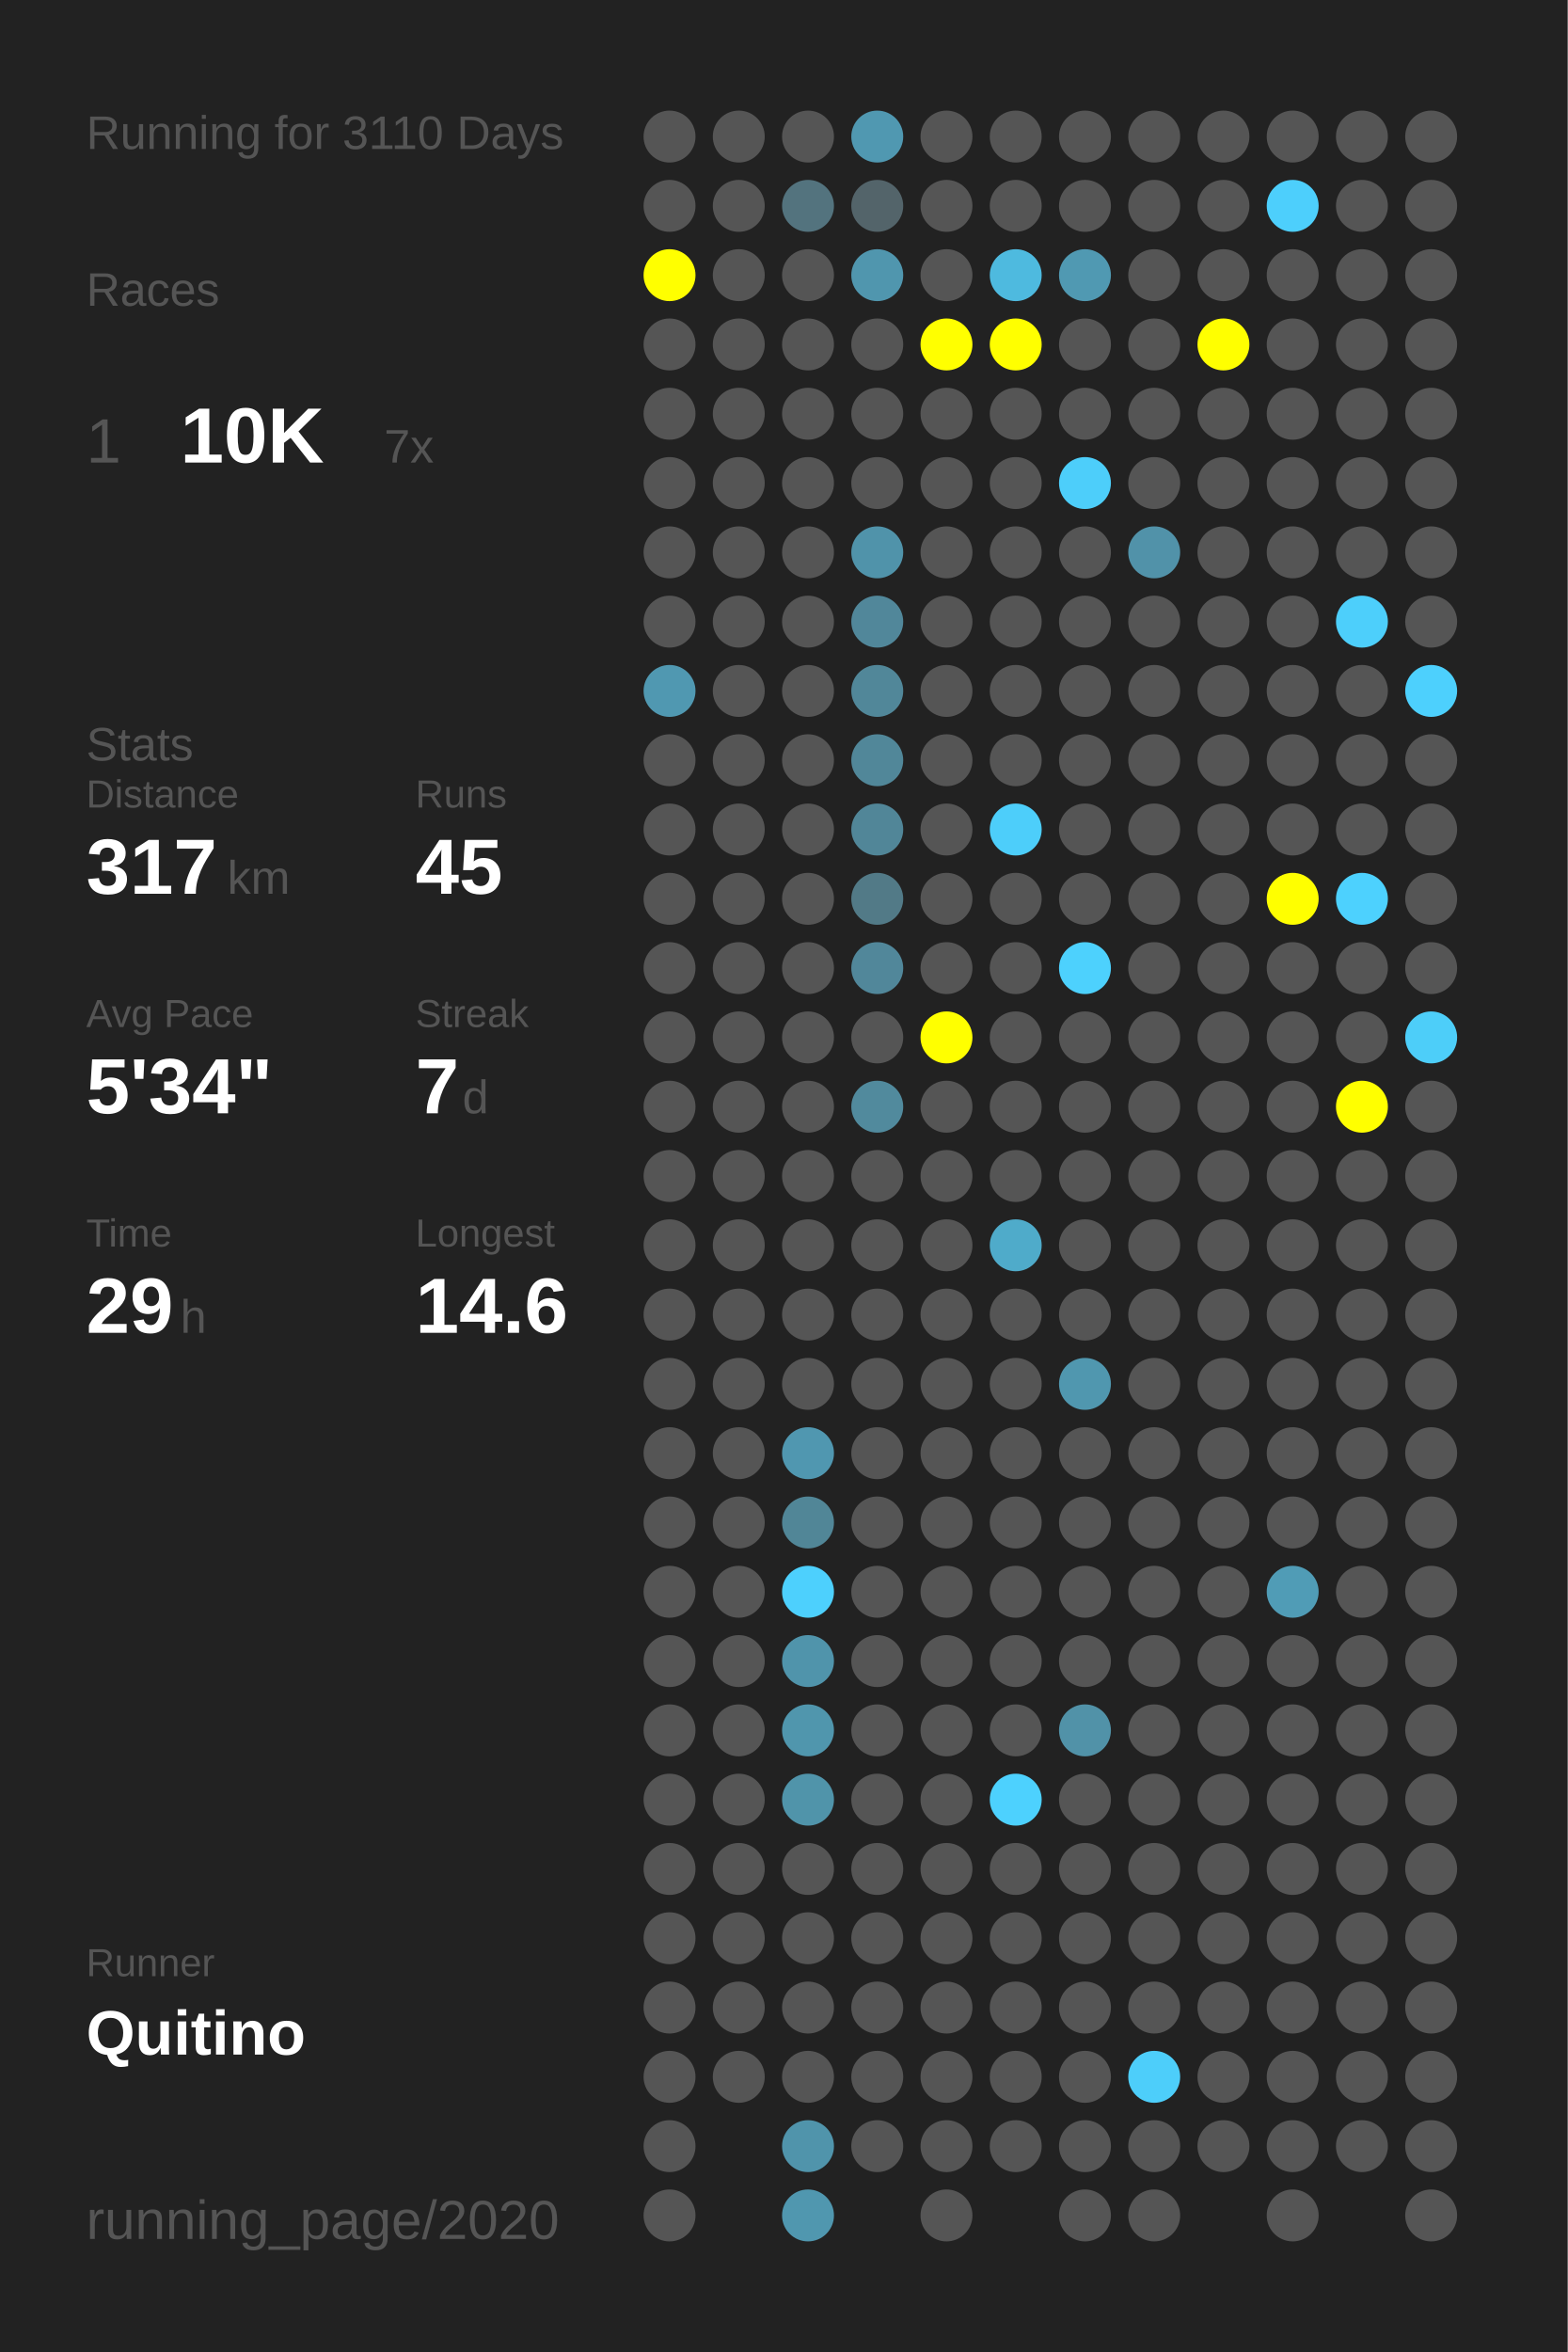
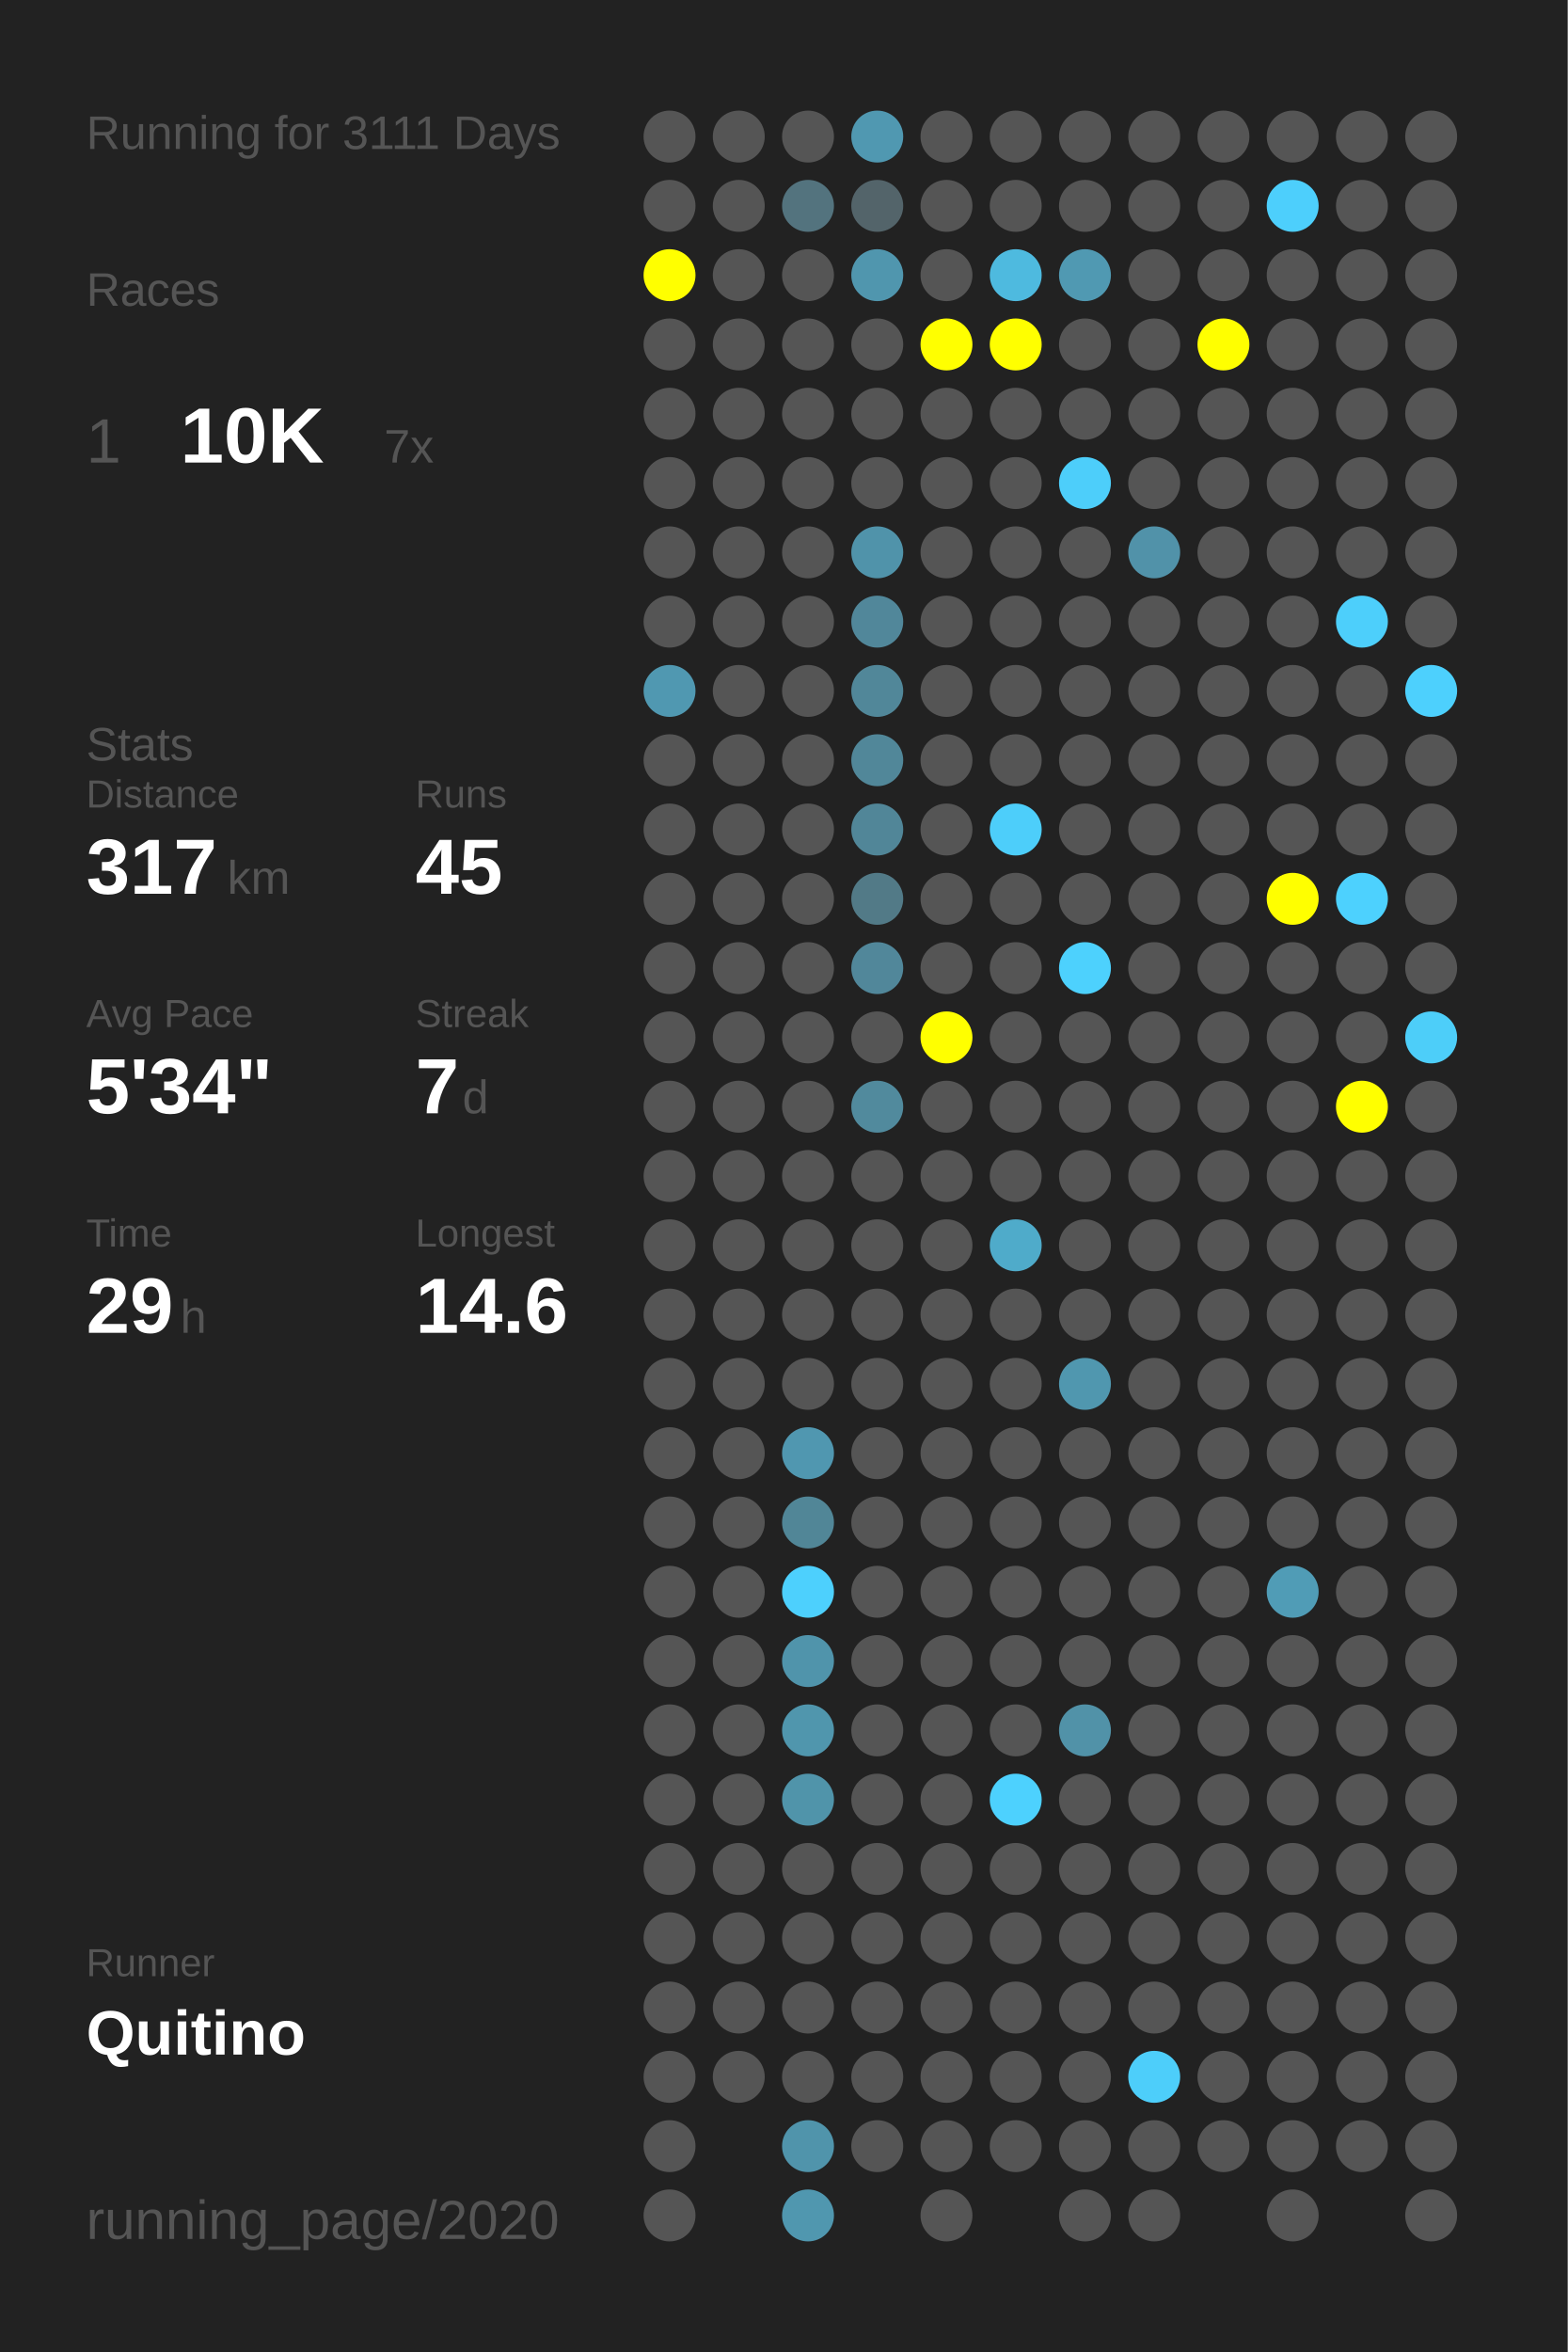
<svg xmlns="http://www.w3.org/2000/svg" baseProfile="full" height="300mm" version="1.1" viewBox="0,0,200,300" width="200mm">
  <defs />
  <rect fill="#222222" height="300" width="200" x="0" y="0" />
-   <text fill="#555555" style="font-size:6px; font-family:Arial;" x="11" y="19">Running for 3110 Days</text>
+   <text fill="#555555" style="font-size:6px; font-family:Arial;" x="11" y="19">Running for 3111 Days</text>
  <text fill="#555555" style="font-size:6px; font-family:Arial;" x="11" y="39">Races</text>
  <text fill="#555555" style="font-size:8px; font-family:Arial;" x="11" y="59">1</text>
  <text fill="#FFFFFF" style="font-size:10px; font-family:Arial; font-weight:bold;" x="23" y="59">10K</text>
  <text fill="#555555" style="font-size:6px; font-family:Arial;" x="49" y="59">7x</text>
  <text fill="#555555" style="font-size:6px; font-family:Arial;" x="11" y="97">Stats</text>
  <text fill="#555555" style="font-size:5px; font-family:Arial;" x="11" y="103">Distance</text>
  <text fill="#FFFFFF" style="font-size:10px; font-family:Arial; font-weight:bold;" x="11" y="114">317</text>
  <text fill="#555555" style="font-size:6px; font-family:Arial;" x="29" y="114">km</text>
  <text fill="#555555" style="font-size:5px; font-family:Arial;" x="53" y="103">Runs</text>
  <text fill="#FFFFFF" style="font-size:10px; font-family:Arial; font-weight:bold;" x="53" y="114">45</text>
  <text fill="#555555" style="font-size:5px; font-family:Arial;" x="11" y="131">Avg Pace</text>
  <text fill="#FFFFFF" style="font-size:10px; font-family:Arial; font-weight:bold;" x="11" y="142">5'34"</text>
  <text fill="#555555" style="font-size:5px; font-family:Arial;" x="53" y="131">Streak</text>
  <text fill="#FFFFFF" style="font-size:10px; font-family:Arial; font-weight:bold;" x="53" y="142">7</text>
  <text fill="#555555" style="font-size:6px; font-family:Arial;" x="59" y="142">d</text>
  <text fill="#555555" style="font-size:5px; font-family:Arial;" x="11" y="159">Time</text>
  <text fill="#FFFFFF" style="font-size:10px; font-family:Arial; font-weight:bold;" x="11" y="170">29</text>
  <text fill="#555555" style="font-size:6px; font-family:Arial;" x="23" y="170">h</text>
  <text fill="#555555" style="font-size:5px; font-family:Arial;" x="53" y="159">Longest</text>
  <text fill="#FFFFFF" style="font-size:10px; font-family:Arial; font-weight:bold;" x="53" y="170">14.6</text>
  <text fill="#555555" style="font-size:5px; font-family:Arial;" x="11" y="252.065">Runner</text>
  <text fill="#FFFFFF" style="font-size:8px; font-family:Arial; font-weight:bold;" x="11" y="262.065">Quitino</text>
  <text fill="#555555" style="font-size:7px; font-family:Arial;" x="11" y="285.581">running_page/2020</text>
  <circle cx="85.417" cy="17.419" fill="#555555" r="3.312" />
  <circle cx="85.417" cy="26.258" fill="#555555" r="3.312" />
  <circle cx="85.417" cy="35.097" fill="#FFFF00" r="3.312" />
  <circle cx="85.417" cy="43.935" fill="#555555" r="3.312" />
  <circle cx="85.417" cy="52.774" fill="#555555" r="3.312" />
  <circle cx="85.417" cy="61.613" fill="#555555" r="3.312" />
  <circle cx="85.417" cy="70.452" fill="#555555" r="3.312" />
  <circle cx="85.417" cy="79.29" fill="#555555" r="3.312" />
  <circle cx="85.417" cy="88.129" fill="#5098b1" r="3.312" />
  <circle cx="85.417" cy="96.968" fill="#555555" r="3.312" />
  <circle cx="85.417" cy="105.806" fill="#555555" r="3.312" />
  <circle cx="85.417" cy="114.645" fill="#555555" r="3.312" />
  <circle cx="85.417" cy="123.484" fill="#555555" r="3.312" />
  <circle cx="85.417" cy="132.323" fill="#555555" r="3.312" />
  <circle cx="85.417" cy="141.161" fill="#555555" r="3.312" />
  <circle cx="85.417" cy="150" fill="#555555" r="3.312" />
  <circle cx="85.417" cy="158.839" fill="#555555" r="3.312" />
  <circle cx="85.417" cy="167.677" fill="#555555" r="3.312" />
  <circle cx="85.417" cy="176.516" fill="#555555" r="3.312" />
  <circle cx="85.417" cy="185.355" fill="#555555" r="3.312" />
  <circle cx="85.417" cy="194.194" fill="#555555" r="3.312" />
  <circle cx="85.417" cy="203.032" fill="#555555" r="3.312" />
  <circle cx="85.417" cy="211.871" fill="#555555" r="3.312" />
  <circle cx="85.417" cy="220.71" fill="#555555" r="3.312" />
  <circle cx="85.417" cy="229.548" fill="#555555" r="3.312" />
  <circle cx="85.417" cy="238.387" fill="#555555" r="3.312" />
  <circle cx="85.417" cy="247.226" fill="#555555" r="3.312" />
  <circle cx="85.417" cy="256.065" fill="#555555" r="3.312" />
  <circle cx="85.417" cy="264.903" fill="#555555" r="3.312" />
  <circle cx="85.417" cy="273.742" fill="#555555" r="3.312" />
  <circle cx="85.417" cy="282.581" fill="#555555" r="3.312" />
  <circle cx="94.25" cy="17.419" fill="#555555" r="3.312" />
  <circle cx="94.25" cy="26.258" fill="#555555" r="3.312" />
  <circle cx="94.25" cy="35.097" fill="#555555" r="3.312" />
  <circle cx="94.25" cy="43.935" fill="#555555" r="3.312" />
  <circle cx="94.25" cy="52.774" fill="#555555" r="3.312" />
  <circle cx="94.25" cy="61.613" fill="#555555" r="3.312" />
  <circle cx="94.25" cy="70.452" fill="#555555" r="3.312" />
  <circle cx="94.25" cy="79.29" fill="#555555" r="3.312" />
  <circle cx="94.25" cy="88.129" fill="#555555" r="3.312" />
  <circle cx="94.25" cy="96.968" fill="#555555" r="3.312" />
  <circle cx="94.25" cy="105.806" fill="#555555" r="3.312" />
  <circle cx="94.25" cy="114.645" fill="#555555" r="3.312" />
  <circle cx="94.25" cy="123.484" fill="#555555" r="3.312" />
  <circle cx="94.25" cy="132.323" fill="#555555" r="3.312" />
  <circle cx="94.25" cy="141.161" fill="#555555" r="3.312" />
  <circle cx="94.25" cy="150" fill="#555555" r="3.312" />
  <circle cx="94.25" cy="158.839" fill="#555555" r="3.312" />
  <circle cx="94.25" cy="167.677" fill="#555555" r="3.312" />
  <circle cx="94.25" cy="176.516" fill="#555555" r="3.312" />
  <circle cx="94.25" cy="185.355" fill="#555555" r="3.312" />
  <circle cx="94.25" cy="194.194" fill="#555555" r="3.312" />
  <circle cx="94.25" cy="203.032" fill="#555555" r="3.312" />
  <circle cx="94.25" cy="211.871" fill="#555555" r="3.312" />
  <circle cx="94.25" cy="220.71" fill="#555555" r="3.312" />
  <circle cx="94.25" cy="229.548" fill="#555555" r="3.312" />
  <circle cx="94.25" cy="238.387" fill="#555555" r="3.312" />
  <circle cx="94.25" cy="247.226" fill="#555555" r="3.312" />
  <circle cx="94.25" cy="256.065" fill="#555555" r="3.312" />
  <circle cx="94.25" cy="264.903" fill="#555555" r="3.312" />
  <circle cx="103.083" cy="17.419" fill="#555555" r="3.312" />
  <circle cx="103.083" cy="26.258" fill="#53737e" r="3.312" />
  <circle cx="103.083" cy="35.097" fill="#555555" r="3.312" />
  <circle cx="103.083" cy="43.935" fill="#555555" r="3.312" />
  <circle cx="103.083" cy="52.774" fill="#555555" r="3.312" />
  <circle cx="103.083" cy="61.613" fill="#555555" r="3.312" />
  <circle cx="103.083" cy="70.452" fill="#555555" r="3.312" />
  <circle cx="103.083" cy="79.29" fill="#555555" r="3.312" />
  <circle cx="103.083" cy="88.129" fill="#555555" r="3.312" />
  <circle cx="103.083" cy="96.968" fill="#555555" r="3.312" />
  <circle cx="103.083" cy="105.806" fill="#555555" r="3.312" />
  <circle cx="103.083" cy="114.645" fill="#555555" r="3.312" />
  <circle cx="103.083" cy="123.484" fill="#555555" r="3.312" />
  <circle cx="103.083" cy="132.323" fill="#555555" r="3.312" />
  <circle cx="103.083" cy="141.161" fill="#555555" r="3.312" />
  <circle cx="103.083" cy="150" fill="#555555" r="3.312" />
  <circle cx="103.083" cy="158.839" fill="#555555" r="3.312" />
  <circle cx="103.083" cy="167.677" fill="#555555" r="3.312" />
  <circle cx="103.083" cy="176.516" fill="#555555" r="3.312" />
  <circle cx="103.083" cy="185.355" fill="#5097b0" r="3.312" />
  <circle cx="103.083" cy="194.194" fill="#518697" r="3.312" />
  <circle cx="103.083" cy="203.032" fill="#4dd0fd" r="3.312" />
  <circle cx="103.083" cy="211.871" fill="#5094ab" r="3.312" />
  <circle cx="103.083" cy="220.71" fill="#5096ad" r="3.312" />
  <circle cx="103.083" cy="229.548" fill="#5094aa" r="3.312" />
  <circle cx="103.083" cy="238.387" fill="#555555" r="3.312" />
  <circle cx="103.083" cy="247.226" fill="#555555" r="3.312" />
  <circle cx="103.083" cy="256.065" fill="#555555" r="3.312" />
  <circle cx="103.083" cy="264.903" fill="#555555" r="3.312" />
  <circle cx="103.083" cy="273.742" fill="#5094ab" r="3.312" />
  <circle cx="103.083" cy="282.581" fill="#5097af" r="3.312" />
  <circle cx="111.917" cy="17.419" fill="#5098b1" r="3.312" />
  <circle cx="111.917" cy="26.258" fill="#53646a" r="3.312" />
  <circle cx="111.917" cy="35.097" fill="#5096ae" r="3.312" />
  <circle cx="111.917" cy="43.935" fill="#555555" r="3.312" />
  <circle cx="111.917" cy="52.774" fill="#555555" r="3.312" />
  <circle cx="111.917" cy="61.613" fill="#555555" r="3.312" />
  <circle cx="111.917" cy="70.452" fill="#5093aa" r="3.312" />
  <circle cx="111.917" cy="79.29" fill="#51879a" r="3.312" />
  <circle cx="111.917" cy="88.129" fill="#518799" r="3.312" />
  <circle cx="111.917" cy="96.968" fill="#518799" r="3.312" />
  <circle cx="111.917" cy="105.806" fill="#518698" r="3.312" />
  <circle cx="111.917" cy="114.645" fill="#527a87" r="3.312" />
  <circle cx="111.917" cy="123.484" fill="#51879a" r="3.312" />
  <circle cx="111.917" cy="132.323" fill="#555555" r="3.312" />
  <circle cx="111.917" cy="141.161" fill="#518a9d" r="3.312" />
  <circle cx="111.917" cy="150" fill="#555555" r="3.312" />
  <circle cx="111.917" cy="158.839" fill="#555555" r="3.312" />
  <circle cx="111.917" cy="167.677" fill="#555555" r="3.312" />
  <circle cx="111.917" cy="176.516" fill="#555555" r="3.312" />
  <circle cx="111.917" cy="185.355" fill="#555555" r="3.312" />
  <circle cx="111.917" cy="194.194" fill="#555555" r="3.312" />
  <circle cx="111.917" cy="203.032" fill="#555555" r="3.312" />
  <circle cx="111.917" cy="211.871" fill="#555555" r="3.312" />
  <circle cx="111.917" cy="220.71" fill="#555555" r="3.312" />
  <circle cx="111.917" cy="229.548" fill="#555555" r="3.312" />
  <circle cx="111.917" cy="238.387" fill="#555555" r="3.312" />
  <circle cx="111.917" cy="247.226" fill="#555555" r="3.312" />
  <circle cx="111.917" cy="256.065" fill="#555555" r="3.312" />
  <circle cx="111.917" cy="264.903" fill="#555555" r="3.312" />
  <circle cx="111.917" cy="273.742" fill="#555555" r="3.312" />
  <circle cx="120.75" cy="17.419" fill="#555555" r="3.312" />
  <circle cx="120.75" cy="26.258" fill="#555555" r="3.312" />
  <circle cx="120.75" cy="35.097" fill="#555555" r="3.312" />
  <circle cx="120.75" cy="43.935" fill="#FFFF00" r="3.312" />
  <circle cx="120.75" cy="52.774" fill="#555555" r="3.312" />
  <circle cx="120.75" cy="61.613" fill="#555555" r="3.312" />
  <circle cx="120.75" cy="70.452" fill="#555555" r="3.312" />
  <circle cx="120.75" cy="79.29" fill="#555555" r="3.312" />
  <circle cx="120.75" cy="88.129" fill="#555555" r="3.312" />
  <circle cx="120.75" cy="96.968" fill="#555555" r="3.312" />
  <circle cx="120.75" cy="105.806" fill="#555555" r="3.312" />
  <circle cx="120.75" cy="114.645" fill="#555555" r="3.312" />
  <circle cx="120.75" cy="123.484" fill="#555555" r="3.312" />
  <circle cx="120.75" cy="132.323" fill="#FFFF00" r="3.312" />
  <circle cx="120.75" cy="141.161" fill="#555555" r="3.312" />
  <circle cx="120.75" cy="150" fill="#555555" r="3.312" />
  <circle cx="120.75" cy="158.839" fill="#555555" r="3.312" />
  <circle cx="120.75" cy="167.677" fill="#555555" r="3.312" />
  <circle cx="120.75" cy="176.516" fill="#555555" r="3.312" />
  <circle cx="120.75" cy="185.355" fill="#555555" r="3.312" />
  <circle cx="120.75" cy="194.194" fill="#555555" r="3.312" />
  <circle cx="120.75" cy="203.032" fill="#555555" r="3.312" />
  <circle cx="120.75" cy="211.871" fill="#555555" r="3.312" />
  <circle cx="120.75" cy="220.71" fill="#555555" r="3.312" />
  <circle cx="120.75" cy="229.548" fill="#555555" r="3.312" />
  <circle cx="120.75" cy="238.387" fill="#555555" r="3.312" />
  <circle cx="120.75" cy="247.226" fill="#555555" r="3.312" />
  <circle cx="120.75" cy="256.065" fill="#555555" r="3.312" />
  <circle cx="120.75" cy="264.903" fill="#555555" r="3.312" />
  <circle cx="120.75" cy="273.742" fill="#555555" r="3.312" />
  <circle cx="120.75" cy="282.581" fill="#555555" r="3.312" />
  <circle cx="129.583" cy="17.419" fill="#555555" r="3.312" />
  <circle cx="129.583" cy="26.258" fill="#555555" r="3.312" />
  <circle cx="129.583" cy="35.097" fill="#4ebadf" r="3.312" />
  <circle cx="129.583" cy="43.935" fill="#FFFF00" r="3.312" />
  <circle cx="129.583" cy="52.774" fill="#555555" r="3.312" />
  <circle cx="129.583" cy="61.613" fill="#555555" r="3.312" />
  <circle cx="129.583" cy="70.452" fill="#555555" r="3.312" />
  <circle cx="129.583" cy="79.29" fill="#555555" r="3.312" />
  <circle cx="129.583" cy="88.129" fill="#555555" r="3.312" />
  <circle cx="129.583" cy="96.968" fill="#555555" r="3.312" />
  <circle cx="129.583" cy="105.806" fill="#4dcefa" r="3.312" />
  <circle cx="129.583" cy="114.645" fill="#555555" r="3.312" />
  <circle cx="129.583" cy="123.484" fill="#555555" r="3.312" />
  <circle cx="129.583" cy="132.323" fill="#555555" r="3.312" />
  <circle cx="129.583" cy="141.161" fill="#555555" r="3.312" />
  <circle cx="129.583" cy="150" fill="#555555" r="3.312" />
  <circle cx="129.583" cy="158.839" fill="#4fabca" r="3.312" />
  <circle cx="129.583" cy="167.677" fill="#555555" r="3.312" />
  <circle cx="129.583" cy="176.516" fill="#555555" r="3.312" />
  <circle cx="129.583" cy="185.355" fill="#555555" r="3.312" />
  <circle cx="129.583" cy="194.194" fill="#555555" r="3.312" />
  <circle cx="129.583" cy="203.032" fill="#555555" r="3.312" />
  <circle cx="129.583" cy="211.871" fill="#555555" r="3.312" />
  <circle cx="129.583" cy="220.71" fill="#555555" r="3.312" />
  <circle cx="129.583" cy="229.548" fill="#4dd1fe" r="3.312" />
  <circle cx="129.583" cy="238.387" fill="#555555" r="3.312" />
  <circle cx="129.583" cy="247.226" fill="#555555" r="3.312" />
  <circle cx="129.583" cy="256.065" fill="#555555" r="3.312" />
  <circle cx="129.583" cy="264.903" fill="#555555" r="3.312" />
  <circle cx="129.583" cy="273.742" fill="#555555" r="3.312" />
  <circle cx="138.417" cy="17.419" fill="#555555" r="3.312" />
  <circle cx="138.417" cy="26.258" fill="#555555" r="3.312" />
  <circle cx="138.417" cy="35.097" fill="#5099b2" r="3.312" />
  <circle cx="138.417" cy="43.935" fill="#555555" r="3.312" />
  <circle cx="138.417" cy="52.774" fill="#555555" r="3.312" />
  <circle cx="138.417" cy="61.613" fill="#4dcefa" r="3.312" />
  <circle cx="138.417" cy="70.452" fill="#555555" r="3.312" />
  <circle cx="138.417" cy="79.29" fill="#555555" r="3.312" />
  <circle cx="138.417" cy="88.129" fill="#555555" r="3.312" />
  <circle cx="138.417" cy="96.968" fill="#555555" r="3.312" />
  <circle cx="138.417" cy="105.806" fill="#555555" r="3.312" />
  <circle cx="138.417" cy="114.645" fill="#555555" r="3.312" />
  <circle cx="138.417" cy="123.484" fill="#4dd1fd" r="3.312" />
  <circle cx="138.417" cy="132.323" fill="#555555" r="3.312" />
  <circle cx="138.417" cy="141.161" fill="#555555" r="3.312" />
  <circle cx="138.417" cy="150" fill="#555555" r="3.312" />
  <circle cx="138.417" cy="158.839" fill="#555555" r="3.312" />
  <circle cx="138.417" cy="167.677" fill="#555555" r="3.312" />
  <circle cx="138.417" cy="176.516" fill="#5097af" r="3.312" />
  <circle cx="138.417" cy="185.355" fill="#555555" r="3.312" />
  <circle cx="138.417" cy="194.194" fill="#555555" r="3.312" />
  <circle cx="138.417" cy="203.032" fill="#555555" r="3.312" />
  <circle cx="138.417" cy="211.871" fill="#555555" r="3.312" />
  <circle cx="138.417" cy="220.71" fill="#5192a8" r="3.312" />
  <circle cx="138.417" cy="229.548" fill="#555555" r="3.312" />
  <circle cx="138.417" cy="238.387" fill="#555555" r="3.312" />
  <circle cx="138.417" cy="247.226" fill="#555555" r="3.312" />
  <circle cx="138.417" cy="256.065" fill="#555555" r="3.312" />
  <circle cx="138.417" cy="264.903" fill="#555555" r="3.312" />
  <circle cx="138.417" cy="273.742" fill="#555555" r="3.312" />
  <circle cx="138.417" cy="282.581" fill="#555555" r="3.312" />
  <circle cx="147.25" cy="17.419" fill="#555555" r="3.312" />
  <circle cx="147.25" cy="26.258" fill="#555555" r="3.312" />
  <circle cx="147.25" cy="35.097" fill="#555555" r="3.312" />
  <circle cx="147.25" cy="43.935" fill="#555555" r="3.312" />
  <circle cx="147.25" cy="52.774" fill="#555555" r="3.312" />
  <circle cx="147.25" cy="61.613" fill="#555555" r="3.312" />
  <circle cx="147.25" cy="70.452" fill="#5192a9" r="3.312" />
  <circle cx="147.25" cy="79.29" fill="#555555" r="3.312" />
  <circle cx="147.25" cy="88.129" fill="#555555" r="3.312" />
  <circle cx="147.25" cy="96.968" fill="#555555" r="3.312" />
  <circle cx="147.25" cy="105.806" fill="#555555" r="3.312" />
  <circle cx="147.25" cy="114.645" fill="#555555" r="3.312" />
  <circle cx="147.25" cy="123.484" fill="#555555" r="3.312" />
  <circle cx="147.25" cy="132.323" fill="#555555" r="3.312" />
  <circle cx="147.25" cy="141.161" fill="#555555" r="3.312" />
  <circle cx="147.25" cy="150" fill="#555555" r="3.312" />
  <circle cx="147.25" cy="158.839" fill="#555555" r="3.312" />
  <circle cx="147.25" cy="167.677" fill="#555555" r="3.312" />
  <circle cx="147.25" cy="176.516" fill="#555555" r="3.312" />
  <circle cx="147.25" cy="185.355" fill="#555555" r="3.312" />
  <circle cx="147.25" cy="194.194" fill="#555555" r="3.312" />
  <circle cx="147.25" cy="203.032" fill="#555555" r="3.312" />
  <circle cx="147.25" cy="211.871" fill="#555555" r="3.312" />
  <circle cx="147.25" cy="220.71" fill="#555555" r="3.312" />
  <circle cx="147.25" cy="229.548" fill="#555555" r="3.312" />
  <circle cx="147.25" cy="238.387" fill="#555555" r="3.312" />
  <circle cx="147.25" cy="247.226" fill="#555555" r="3.312" />
  <circle cx="147.25" cy="256.065" fill="#555555" r="3.312" />
  <circle cx="147.25" cy="264.903" fill="#4dcefa" r="3.312" />
  <circle cx="147.25" cy="273.742" fill="#555555" r="3.312" />
  <circle cx="147.25" cy="282.581" fill="#555555" r="3.312" />
  <circle cx="156.083" cy="17.419" fill="#555555" r="3.312" />
  <circle cx="156.083" cy="26.258" fill="#555555" r="3.312" />
  <circle cx="156.083" cy="35.097" fill="#555555" r="3.312" />
  <circle cx="156.083" cy="43.935" fill="#FFFF00" r="3.312" />
  <circle cx="156.083" cy="52.774" fill="#555555" r="3.312" />
  <circle cx="156.083" cy="61.613" fill="#555555" r="3.312" />
  <circle cx="156.083" cy="70.452" fill="#555555" r="3.312" />
  <circle cx="156.083" cy="79.29" fill="#555555" r="3.312" />
  <circle cx="156.083" cy="88.129" fill="#555555" r="3.312" />
  <circle cx="156.083" cy="96.968" fill="#555555" r="3.312" />
  <circle cx="156.083" cy="105.806" fill="#555555" r="3.312" />
  <circle cx="156.083" cy="114.645" fill="#555555" r="3.312" />
  <circle cx="156.083" cy="123.484" fill="#555555" r="3.312" />
  <circle cx="156.083" cy="132.323" fill="#555555" r="3.312" />
  <circle cx="156.083" cy="141.161" fill="#555555" r="3.312" />
  <circle cx="156.083" cy="150" fill="#555555" r="3.312" />
  <circle cx="156.083" cy="158.839" fill="#555555" r="3.312" />
  <circle cx="156.083" cy="167.677" fill="#555555" r="3.312" />
  <circle cx="156.083" cy="176.516" fill="#555555" r="3.312" />
  <circle cx="156.083" cy="185.355" fill="#555555" r="3.312" />
  <circle cx="156.083" cy="194.194" fill="#555555" r="3.312" />
  <circle cx="156.083" cy="203.032" fill="#555555" r="3.312" />
  <circle cx="156.083" cy="211.871" fill="#555555" r="3.312" />
  <circle cx="156.083" cy="220.71" fill="#555555" r="3.312" />
  <circle cx="156.083" cy="229.548" fill="#555555" r="3.312" />
  <circle cx="156.083" cy="238.387" fill="#555555" r="3.312" />
  <circle cx="156.083" cy="247.226" fill="#555555" r="3.312" />
  <circle cx="156.083" cy="256.065" fill="#555555" r="3.312" />
  <circle cx="156.083" cy="264.903" fill="#555555" r="3.312" />
  <circle cx="156.083" cy="273.742" fill="#555555" r="3.312" />
  <circle cx="164.917" cy="17.419" fill="#555555" r="3.312" />
  <circle cx="164.917" cy="26.258" fill="#4dcffc" r="3.312" />
  <circle cx="164.917" cy="35.097" fill="#555555" r="3.312" />
  <circle cx="164.917" cy="43.935" fill="#555555" r="3.312" />
  <circle cx="164.917" cy="52.774" fill="#555555" r="3.312" />
  <circle cx="164.917" cy="61.613" fill="#555555" r="3.312" />
  <circle cx="164.917" cy="70.452" fill="#555555" r="3.312" />
  <circle cx="164.917" cy="79.29" fill="#555555" r="3.312" />
  <circle cx="164.917" cy="88.129" fill="#555555" r="3.312" />
  <circle cx="164.917" cy="96.968" fill="#555555" r="3.312" />
  <circle cx="164.917" cy="105.806" fill="#555555" r="3.312" />
  <circle cx="164.917" cy="114.645" fill="#FFFF00" r="3.312" />
  <circle cx="164.917" cy="123.484" fill="#555555" r="3.312" />
  <circle cx="164.917" cy="132.323" fill="#555555" r="3.312" />
  <circle cx="164.917" cy="141.161" fill="#555555" r="3.312" />
  <circle cx="164.917" cy="150" fill="#555555" r="3.312" />
  <circle cx="164.917" cy="158.839" fill="#555555" r="3.312" />
  <circle cx="164.917" cy="167.677" fill="#555555" r="3.312" />
  <circle cx="164.917" cy="176.516" fill="#555555" r="3.312" />
  <circle cx="164.917" cy="185.355" fill="#555555" r="3.312" />
  <circle cx="164.917" cy="194.194" fill="#555555" r="3.312" />
  <circle cx="164.917" cy="203.032" fill="#509cb6" r="3.312" />
  <circle cx="164.917" cy="211.871" fill="#555555" r="3.312" />
  <circle cx="164.917" cy="220.71" fill="#555555" r="3.312" />
  <circle cx="164.917" cy="229.548" fill="#555555" r="3.312" />
  <circle cx="164.917" cy="238.387" fill="#555555" r="3.312" />
  <circle cx="164.917" cy="247.226" fill="#555555" r="3.312" />
  <circle cx="164.917" cy="256.065" fill="#555555" r="3.312" />
  <circle cx="164.917" cy="264.903" fill="#555555" r="3.312" />
  <circle cx="164.917" cy="273.742" fill="#555555" r="3.312" />
  <circle cx="164.917" cy="282.581" fill="#555555" r="3.312" />
  <circle cx="173.75" cy="17.419" fill="#555555" r="3.312" />
  <circle cx="173.75" cy="26.258" fill="#555555" r="3.312" />
  <circle cx="173.75" cy="35.097" fill="#555555" r="3.312" />
  <circle cx="173.75" cy="43.935" fill="#555555" r="3.312" />
  <circle cx="173.75" cy="52.774" fill="#555555" r="3.312" />
  <circle cx="173.75" cy="61.613" fill="#555555" r="3.312" />
  <circle cx="173.75" cy="70.452" fill="#555555" r="3.312" />
  <circle cx="173.75" cy="79.29" fill="#4dcffb" r="3.312" />
  <circle cx="173.75" cy="88.129" fill="#555555" r="3.312" />
  <circle cx="173.75" cy="96.968" fill="#555555" r="3.312" />
  <circle cx="173.75" cy="105.806" fill="#555555" r="3.312" />
  <circle cx="173.75" cy="114.645" fill="#4dd1fe" r="3.312" />
  <circle cx="173.75" cy="123.484" fill="#555555" r="3.312" />
  <circle cx="173.75" cy="132.323" fill="#555555" r="3.312" />
  <circle cx="173.75" cy="141.161" fill="#FFFF00" r="3.312" />
  <circle cx="173.75" cy="150" fill="#555555" r="3.312" />
  <circle cx="173.75" cy="158.839" fill="#555555" r="3.312" />
  <circle cx="173.75" cy="167.677" fill="#555555" r="3.312" />
  <circle cx="173.75" cy="176.516" fill="#555555" r="3.312" />
  <circle cx="173.75" cy="185.355" fill="#555555" r="3.312" />
  <circle cx="173.75" cy="194.194" fill="#555555" r="3.312" />
  <circle cx="173.75" cy="203.032" fill="#555555" r="3.312" />
  <circle cx="173.75" cy="211.871" fill="#555555" r="3.312" />
  <circle cx="173.75" cy="220.71" fill="#555555" r="3.312" />
  <circle cx="173.75" cy="229.548" fill="#555555" r="3.312" />
  <circle cx="173.75" cy="238.387" fill="#555555" r="3.312" />
  <circle cx="173.75" cy="247.226" fill="#555555" r="3.312" />
  <circle cx="173.75" cy="256.065" fill="#555555" r="3.312" />
  <circle cx="173.75" cy="264.903" fill="#555555" r="3.312" />
  <circle cx="173.75" cy="273.742" fill="#555555" r="3.312" />
  <circle cx="182.583" cy="17.419" fill="#555555" r="3.312" />
  <circle cx="182.583" cy="26.258" fill="#555555" r="3.312" />
  <circle cx="182.583" cy="35.097" fill="#555555" r="3.312" />
  <circle cx="182.583" cy="43.935" fill="#555555" r="3.312" />
  <circle cx="182.583" cy="52.774" fill="#555555" r="3.312" />
  <circle cx="182.583" cy="61.613" fill="#555555" r="3.312" />
  <circle cx="182.583" cy="70.452" fill="#555555" r="3.312" />
  <circle cx="182.583" cy="79.29" fill="#555555" r="3.312" />
  <circle cx="182.583" cy="88.129" fill="#4dd0fd" r="3.312" />
  <circle cx="182.583" cy="96.968" fill="#555555" r="3.312" />
  <circle cx="182.583" cy="105.806" fill="#555555" r="3.312" />
  <circle cx="182.583" cy="114.645" fill="#555555" r="3.312" />
  <circle cx="182.583" cy="123.484" fill="#555555" r="3.312" />
  <circle cx="182.583" cy="132.323" fill="#4dcef9" r="3.312" />
  <circle cx="182.583" cy="141.161" fill="#555555" r="3.312" />
  <circle cx="182.583" cy="150" fill="#555555" r="3.312" />
  <circle cx="182.583" cy="158.839" fill="#555555" r="3.312" />
  <circle cx="182.583" cy="167.677" fill="#555555" r="3.312" />
  <circle cx="182.583" cy="176.516" fill="#555555" r="3.312" />
  <circle cx="182.583" cy="185.355" fill="#555555" r="3.312" />
  <circle cx="182.583" cy="194.194" fill="#555555" r="3.312" />
  <circle cx="182.583" cy="203.032" fill="#555555" r="3.312" />
  <circle cx="182.583" cy="211.871" fill="#555555" r="3.312" />
  <circle cx="182.583" cy="220.71" fill="#555555" r="3.312" />
  <circle cx="182.583" cy="229.548" fill="#555555" r="3.312" />
  <circle cx="182.583" cy="238.387" fill="#555555" r="3.312" />
  <circle cx="182.583" cy="247.226" fill="#555555" r="3.312" />
  <circle cx="182.583" cy="256.065" fill="#555555" r="3.312" />
  <circle cx="182.583" cy="264.903" fill="#555555" r="3.312" />
  <circle cx="182.583" cy="273.742" fill="#555555" r="3.312" />
  <circle cx="182.583" cy="282.581" fill="#555555" r="3.312" />
</svg>
